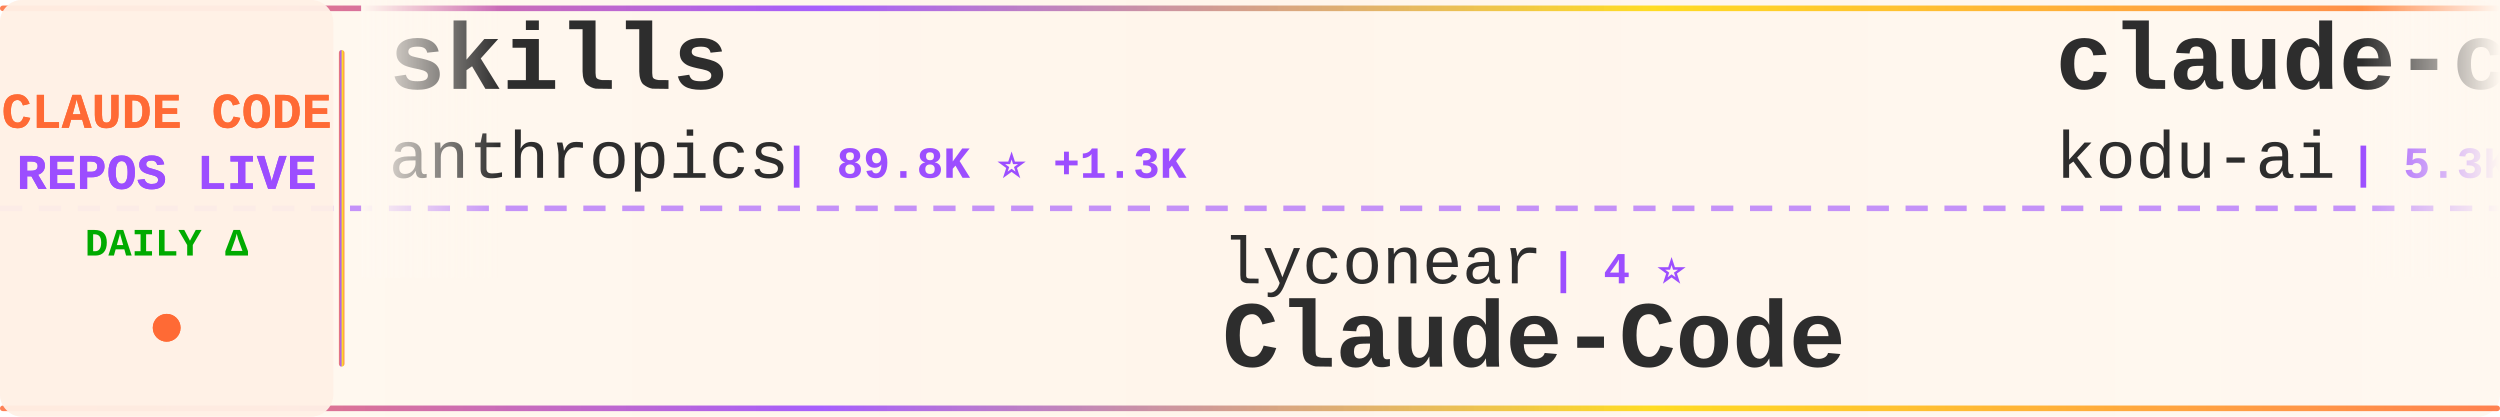
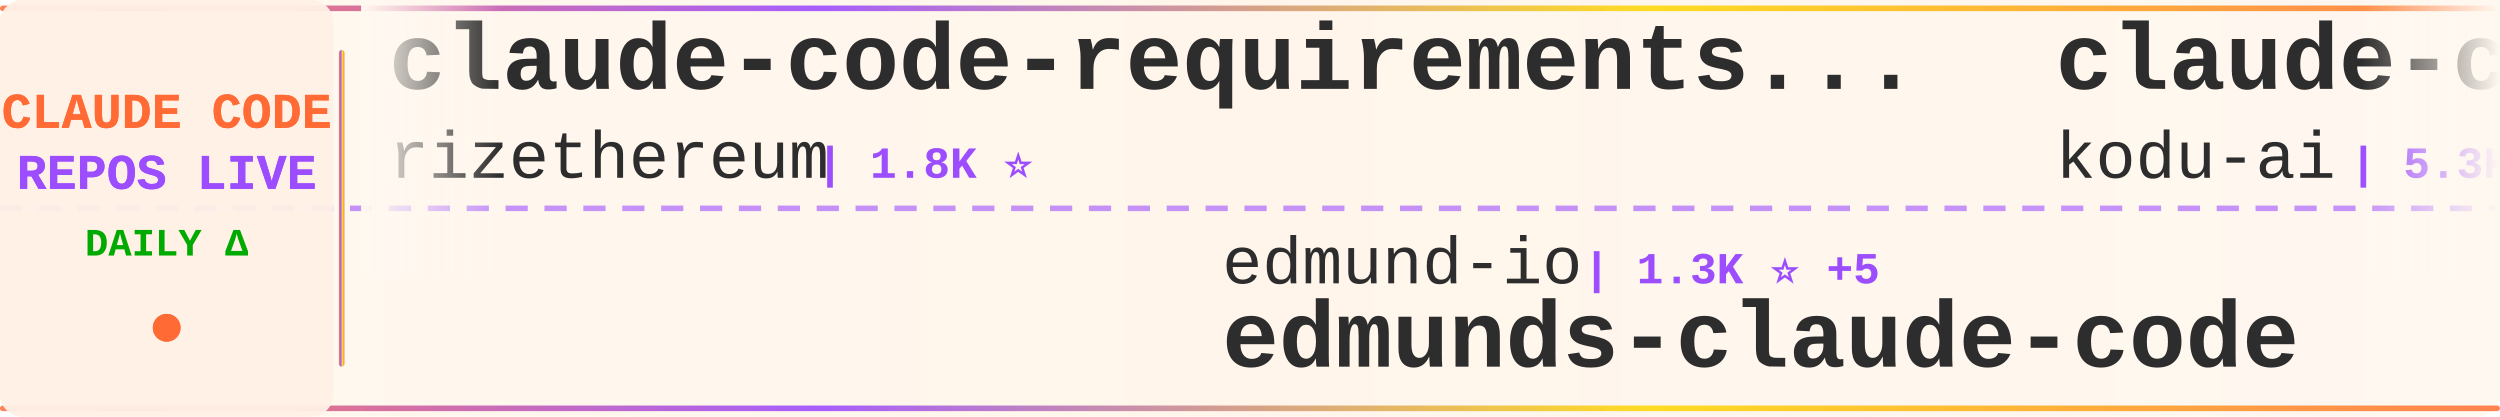
<svg xmlns="http://www.w3.org/2000/svg" width="900" height="150">
  <defs>
    <linearGradient id="tickerBg" x1="0%" y1="0%" x2="100%" y2="0%">
      <stop offset="0%" style="stop-color:#fff8f0;stop-opacity:0.98" />
      <stop offset="50%" style="stop-color:#fff5eb;stop-opacity:1" />
      <stop offset="100%" style="stop-color:#fff8f0;stop-opacity:0.98" />
    </linearGradient>
    <linearGradient id="borderGrad" x1="0%" y1="0%" x2="100%" y2="0%">
      <stop offset="0%" style="stop-color:#FF6B35;stop-opacity:0.85">
        <animate attributeName="stop-opacity" values="0.85;1;0.85" dur="2s" repeatCount="indefinite" />
      </stop>
      <stop offset="33%" style="stop-color:#9C4EFF;stop-opacity:0.9">
        <animate attributeName="stop-opacity" values="0.9;1;0.9" dur="2.2s" repeatCount="indefinite" />
      </stop>
      <stop offset="66%" style="stop-color:#FFD700;stop-opacity:0.85">
        <animate attributeName="stop-opacity" values="0.85;1;0.85" dur="1.8s" repeatCount="indefinite" />
      </stop>
      <stop offset="100%" style="stop-color:#FF6B35;stop-opacity:0.85">
        <animate attributeName="stop-opacity" values="0.85;1;0.85" dur="2s" repeatCount="indefinite" />
      </stop>
    </linearGradient>
    <filter id="textGlow">
      <feGaussianBlur stdDeviation="0.15" result="coloredBlur" />
      <feMerge>
        <feMergeNode in="coloredBlur" />
        <feMergeNode in="SourceGraphic" />
      </feMerge>
    </filter>
    <filter id="metricGlow">
      <feGaussianBlur stdDeviation="0.2" result="coloredBlur" />
      <feMerge>
        <feMergeNode in="coloredBlur" />
        <feMergeNode in="SourceGraphic" />
      </feMerge>
    </filter>
    <linearGradient id="leftFade" x1="0%" y1="0%" x2="100%" y2="0%">
      <stop offset="0%" style="stop-color:#fff8f0;stop-opacity:1" />
      <stop offset="100%" style="stop-color:#fff8f0;stop-opacity:0" />
    </linearGradient>
    <linearGradient id="rightFade" x1="0%" y1="0%" x2="100%" y2="0%">
      <stop offset="0%" style="stop-color:#fff8f0;stop-opacity:0" />
      <stop offset="100%" style="stop-color:#fff8f0;stop-opacity:1" />
    </linearGradient>
  </defs>
  <rect width="900" height="150" fill="url(#tickerBg)" rx="8" />
  <rect x="0" y="2" width="900" height="2" fill="url(#borderGrad)" rx="1" />
  <rect x="0" y="146" width="900" height="2" fill="url(#borderGrad)" rx="1" />
  <line x1="0" y1="75" x2="900" y2="75" stroke="#9C4EFF" stroke-width="2" stroke-dasharray="8 6" opacity="0.6" />
  <rect x="0" y="0" width="120" height="150" fill="#fff0e6" opacity="0.95" rx="8" />
  <text x="60" y="46" font-family="'Courier New', monospace" font-size="18" font-weight="bold" fill="#FF6B35" text-anchor="middle" filter="url(#textGlow)">
    CLAUDE CODE
  </text>
  <text x="60" y="68" font-family="'Courier New', monospace" font-size="18" font-weight="bold" fill="#9C4EFF" text-anchor="middle" filter="url(#textGlow)">
    REPOS LIVE
  </text>
  <text x="60" y="92" font-family="'Courier New', monospace" font-size="14" font-weight="bold" fill="#00aa00" text-anchor="middle">
    DAILY Δ
  </text>
  <circle cx="60" cy="118" r="5" fill="#FF6B35" filter="url(#metricGlow)">
    <animate attributeName="r" values="4;6;4" dur="1.5s" repeatCount="indefinite" />
    <animate attributeName="opacity" values="0.6;1;0.6" dur="1.5s" repeatCount="indefinite" />
  </circle>
  <rect x="122" y="18" width="2" height="114" fill="url(#borderGrad)" rx="1" />
  <clipPath id="tickerClip">
    <rect x="130" y="0" width="770" height="150" />
  </clipPath>
  <g clip-path="url(#tickerClip)">
    <g id="tickerItems">
      <animateTransform attributeName="transform" attributeType="XML" type="translate" from="0 0" to="-3000 0" dur="54s" repeatCount="indefinite" />
      <g transform="translate(0, 0)">
-         <text x="140" y="32" font-family="'Courier New', monospace" font-size="34" font-weight="bold" fill="#2d2d2d">skills</text>
-         <text x="140" y="64" font-family="'Courier New', monospace" font-size="24" font-weight="normal" fill="#2d2d2d" opacity="1.0">anthropics</text>
-         <text x="282" y="64" font-family="'Courier New', monospace" font-size="16" font-weight="bold" fill="#9C4EFF"> | 89.8K ⭐ +1.3K</text>
+         <text x="140" y="32" font-family="'Courier New', monospace" font-size="34" font-weight="bold" fill="#2d2d2d">claude-code-requirements...</text>
+         <text x="140" y="64" font-family="'Courier New', monospace" font-size="24" font-weight="normal" fill="#2d2d2d" opacity="1.0">rizethereum</text>
+         <text x="294" y="64" font-family="'Courier New', monospace" font-size="16" font-weight="bold" fill="#9C4EFF"> | 1.8K ⭐</text>
      </g>
      <g transform="translate(300, 0)">
-         <text x="140" y="102" font-family="'Courier New', monospace" font-size="24" font-weight="normal" fill="#2d2d2d" opacity="1.0">lyconear</text>
-         <text x="258" y="102" font-family="'Courier New', monospace" font-size="16" font-weight="bold" fill="#9C4EFF"> | 4 ⭐</text>
-         <text x="140" y="132" font-family="'Courier New', monospace" font-size="34" font-weight="bold" fill="#2d2d2d">Claude-Code</text>
+         <text x="140" y="102" font-family="'Courier New', monospace" font-size="24" font-weight="normal" fill="#2d2d2d" opacity="1.0">edmund-io</text>
+         <text x="270" y="102" font-family="'Courier New', monospace" font-size="16" font-weight="bold" fill="#9C4EFF"> | 1.3K ⭐ +5</text>
+         <text x="140" y="132" font-family="'Courier New', monospace" font-size="34" font-weight="bold" fill="#2d2d2d">edmunds-claude-code</text>
      </g>
      <g transform="translate(600, 0)">
        <text x="140" y="32" font-family="'Courier New', monospace" font-size="34" font-weight="bold" fill="#2d2d2d">claude-coder</text>
        <text x="140" y="64" font-family="'Courier New', monospace" font-size="24" font-weight="normal" fill="#2d2d2d" opacity="1.0">kodu-ai</text>
-         <text x="246" y="64" font-family="'Courier New', monospace" font-size="16" font-weight="bold" fill="#9C4EFF"> | 5.3K ⭐</text>
+         <text x="246" y="64" font-family="'Courier New', monospace" font-size="16" font-weight="bold" fill="#9C4EFF"> | 5.3K ⭐ +1</text>
      </g>
      <g transform="translate(900, 0)">
-         <text x="140" y="102" font-family="'Courier New', monospace" font-size="24" font-weight="normal" fill="#2d2d2d" opacity="1.0">https-deeplearning-ai</text>
-         <text x="414" y="102" font-family="'Courier New', monospace" font-size="16" font-weight="bold" fill="#9C4EFF"> | 449 ⭐ +2</text>
-         <text x="140" y="132" font-family="'Courier New', monospace" font-size="34" font-weight="bold" fill="#2d2d2d">sc-claude-code-files</text>
+         <text x="140" y="102" font-family="'Courier New', monospace" font-size="24" font-weight="normal" fill="#2d2d2d" opacity="1.0">code-yeongyu</text>
+         <text x="306" y="102" font-family="'Courier New', monospace" font-size="16" font-weight="bold" fill="#9C4EFF"> | 39.0K ⭐ +359</text>
+         <text x="140" y="132" font-family="'Courier New', monospace" font-size="34" font-weight="bold" fill="#2d2d2d">oh-my-openagent</text>
      </g>
      <g transform="translate(1200, 0)">
-         <text x="140" y="32" font-family="'Courier New', monospace" font-size="34" font-weight="bold" fill="#2d2d2d">edmunds-claude-code</text>
-         <text x="140" y="64" font-family="'Courier New', monospace" font-size="24" font-weight="normal" fill="#2d2d2d" opacity="1.0">edmund-io</text>
-         <text x="270" y="64" font-family="'Courier New', monospace" font-size="16" font-weight="bold" fill="#9C4EFF"> | 1.3K ⭐ +5</text>
+         <text x="140" y="32" font-family="'Courier New', monospace" font-size="34" font-weight="bold" fill="#2d2d2d">sc-claude-code-files</text>
+         <text x="140" y="64" font-family="'Courier New', monospace" font-size="24" font-weight="normal" fill="#2d2d2d" opacity="1.0">https-deeplearning-ai</text>
+         <text x="414" y="64" font-family="'Courier New', monospace" font-size="16" font-weight="bold" fill="#9C4EFF"> | 449 ⭐ +2</text>
      </g>
      <g transform="translate(1500, 0)">
-         <text x="140" y="102" font-family="'Courier New', monospace" font-size="24" font-weight="normal" fill="#2d2d2d" opacity="1.0">pchalasani</text>
-         <text x="282" y="102" font-family="'Courier New', monospace" font-size="16" font-weight="bold" fill="#9C4EFF"> | 1.6K ⭐ +4</text>
-         <text x="140" y="132" font-family="'Courier New', monospace" font-size="34" font-weight="bold" fill="#2d2d2d">claude-code-tools</text>
+         <text x="140" y="102" font-family="'Courier New', monospace" font-size="24" font-weight="normal" fill="#2d2d2d" opacity="1.0">zebbern</text>
+         <text x="246" y="102" font-family="'Courier New', monospace" font-size="16" font-weight="bold" fill="#9C4EFF"> | 3.6K ⭐ +7</text>
+         <text x="140" y="132" font-family="'Courier New', monospace" font-size="34" font-weight="bold" fill="#2d2d2d">claude-code-guide</text>
      </g>
      <g transform="translate(1800, 0)">
-         <text x="140" y="32" font-family="'Courier New', monospace" font-size="34" font-weight="bold" fill="#2d2d2d">claude-code-action</text>
-         <text x="140" y="64" font-family="'Courier New', monospace" font-size="24" font-weight="normal" fill="#2d2d2d" opacity="1.0">anthropics</text>
-         <text x="282" y="64" font-family="'Courier New', monospace" font-size="16" font-weight="bold" fill="#9C4EFF"> | 6.2K ⭐ +36</text>
+         <text x="140" y="32" font-family="'Courier New', monospace" font-size="34" font-weight="bold" fill="#2d2d2d">claude-code-settings</text>
+         <text x="140" y="64" font-family="'Courier New', monospace" font-size="24" font-weight="normal" fill="#2d2d2d" opacity="1.0">feiskyer</text>
+         <text x="258" y="64" font-family="'Courier New', monospace" font-size="16" font-weight="bold" fill="#9C4EFF"> | 1.3K ⭐ +1</text>
      </g>
      <g transform="translate(2100, 0)">
-         <text x="140" y="102" font-family="'Courier New', monospace" font-size="24" font-weight="normal" fill="#2d2d2d" opacity="1.0">superdesigndev</text>
-         <text x="330" y="102" font-family="'Courier New', monospace" font-size="16" font-weight="bold" fill="#9C4EFF"> | 6.1K ⭐ +4</text>
-         <text x="140" y="132" font-family="'Courier New', monospace" font-size="34" font-weight="bold" fill="#2d2d2d">superdesign</text>
+         <text x="140" y="102" font-family="'Courier New', monospace" font-size="24" font-weight="normal" fill="#2d2d2d" opacity="1.0">ghuntley</text>
+         <text x="258" y="102" font-family="'Courier New', monospace" font-size="16" font-weight="bold" fill="#9C4EFF"> | 858 ⭐ +1</text>
+         <text x="140" y="132" font-family="'Courier New', monospace" font-size="34" font-weight="bold" fill="#2d2d2d">claude-code-source-code-...</text>
      </g>
      <g transform="translate(2400, 0)">
-         <text x="140" y="32" font-family="'Courier New', monospace" font-size="34" font-weight="bold" fill="#2d2d2d">vibe-kanban</text>
-         <text x="140" y="64" font-family="'Courier New', monospace" font-size="24" font-weight="normal" fill="#2d2d2d" opacity="1.0">BloopAI</text>
-         <text x="246" y="64" font-family="'Courier New', monospace" font-size="16" font-weight="bold" fill="#9C4EFF"> | 22.9K ⭐ +87</text>
+         <text x="140" y="32" font-family="'Courier New', monospace" font-size="34" font-weight="bold" fill="#2d2d2d">Claude-Code-Usage-Monito...</text>
+         <text x="140" y="64" font-family="'Courier New', monospace" font-size="24" font-weight="normal" fill="#2d2d2d" opacity="1.0">Maciek-roboblog</text>
+         <text x="342" y="64" font-family="'Courier New', monospace" font-size="16" font-weight="bold" fill="#9C4EFF"> | 6.9K ⭐ +15</text>
      </g>
      <g transform="translate(2700, 0)">
-         <text x="140" y="102" font-family="'Courier New', monospace" font-size="24" font-weight="normal" fill="#2d2d2d" opacity="1.0">steipete</text>
-         <text x="258" y="102" font-family="'Courier New', monospace" font-size="16" font-weight="bold" fill="#9C4EFF"> | 1.2K ⭐ +2</text>
-         <text x="140" y="132" font-family="'Courier New', monospace" font-size="34" font-weight="bold" fill="#2d2d2d">claude-code-mcp</text>
+         <text x="140" y="102" font-family="'Courier New', monospace" font-size="24" font-weight="normal" fill="#2d2d2d" opacity="1.0">jarrodwatts</text>
+         <text x="294" y="102" font-family="'Courier New', monospace" font-size="16" font-weight="bold" fill="#9C4EFF"> | 976 ⭐ +7</text>
+         <text x="140" y="132" font-family="'Courier New', monospace" font-size="34" font-weight="bold" fill="#2d2d2d">claude-code-config</text>
      </g>
      <g transform="translate(3000, 0)">
-         <text x="140" y="32" font-family="'Courier New', monospace" font-size="34" font-weight="bold" fill="#2d2d2d">skills</text>
-         <text x="140" y="64" font-family="'Courier New', monospace" font-size="24" font-weight="normal" fill="#2d2d2d" opacity="1.0">anthropics</text>
-         <text x="282" y="64" font-family="'Courier New', monospace" font-size="16" font-weight="bold" fill="#9C4EFF"> | 89.8K ⭐ +1.3K</text>
+         <text x="140" y="32" font-family="'Courier New', monospace" font-size="34" font-weight="bold" fill="#2d2d2d">claude-code-requirements...</text>
+         <text x="140" y="64" font-family="'Courier New', monospace" font-size="24" font-weight="normal" fill="#2d2d2d" opacity="1.0">rizethereum</text>
+         <text x="294" y="64" font-family="'Courier New', monospace" font-size="16" font-weight="bold" fill="#9C4EFF"> | 1.8K ⭐</text>
      </g>
      <g transform="translate(3300, 0)">
-         <text x="140" y="102" font-family="'Courier New', monospace" font-size="24" font-weight="normal" fill="#2d2d2d" opacity="1.0">lyconear</text>
-         <text x="258" y="102" font-family="'Courier New', monospace" font-size="16" font-weight="bold" fill="#9C4EFF"> | 4 ⭐</text>
-         <text x="140" y="132" font-family="'Courier New', monospace" font-size="34" font-weight="bold" fill="#2d2d2d">Claude-Code</text>
+         <text x="140" y="102" font-family="'Courier New', monospace" font-size="24" font-weight="normal" fill="#2d2d2d" opacity="1.0">edmund-io</text>
+         <text x="270" y="102" font-family="'Courier New', monospace" font-size="16" font-weight="bold" fill="#9C4EFF"> | 1.3K ⭐ +5</text>
+         <text x="140" y="132" font-family="'Courier New', monospace" font-size="34" font-weight="bold" fill="#2d2d2d">edmunds-claude-code</text>
      </g>
      <g transform="translate(3600, 0)">
        <text x="140" y="32" font-family="'Courier New', monospace" font-size="34" font-weight="bold" fill="#2d2d2d">claude-coder</text>
        <text x="140" y="64" font-family="'Courier New', monospace" font-size="24" font-weight="normal" fill="#2d2d2d" opacity="1.0">kodu-ai</text>
-         <text x="246" y="64" font-family="'Courier New', monospace" font-size="16" font-weight="bold" fill="#9C4EFF"> | 5.3K ⭐</text>
+         <text x="246" y="64" font-family="'Courier New', monospace" font-size="16" font-weight="bold" fill="#9C4EFF"> | 5.3K ⭐ +1</text>
      </g>
      <g transform="translate(3900, 0)">
-         <text x="140" y="102" font-family="'Courier New', monospace" font-size="24" font-weight="normal" fill="#2d2d2d" opacity="1.0">https-deeplearning-ai</text>
-         <text x="414" y="102" font-family="'Courier New', monospace" font-size="16" font-weight="bold" fill="#9C4EFF"> | 449 ⭐ +2</text>
-         <text x="140" y="132" font-family="'Courier New', monospace" font-size="34" font-weight="bold" fill="#2d2d2d">sc-claude-code-files</text>
+         <text x="140" y="102" font-family="'Courier New', monospace" font-size="24" font-weight="normal" fill="#2d2d2d" opacity="1.0">code-yeongyu</text>
+         <text x="306" y="102" font-family="'Courier New', monospace" font-size="16" font-weight="bold" fill="#9C4EFF"> | 39.0K ⭐ +359</text>
+         <text x="140" y="132" font-family="'Courier New', monospace" font-size="34" font-weight="bold" fill="#2d2d2d">oh-my-openagent</text>
      </g>
    </g>
  </g>
  <rect x="130" y="0" width="50" height="100" fill="url(#leftFade)" />
  <rect x="850" y="0" width="50" height="100" fill="url(#rightFade)" />
</svg>
